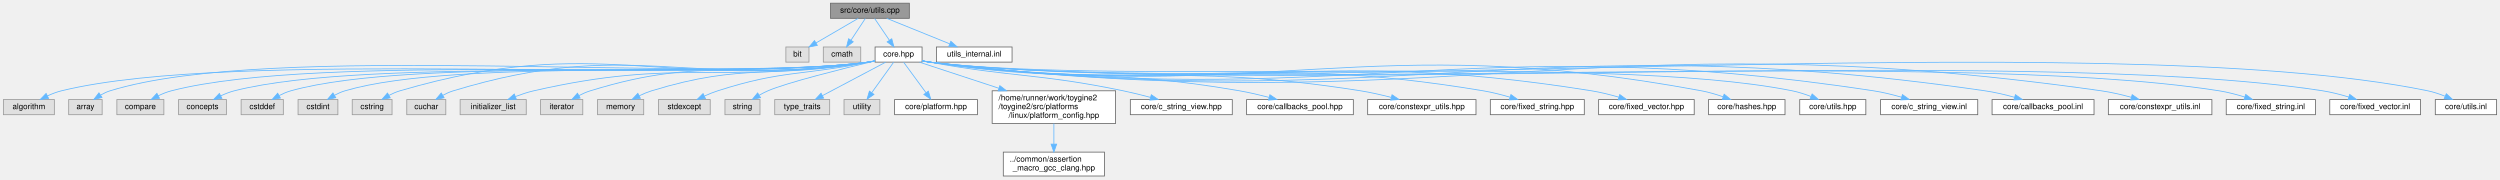
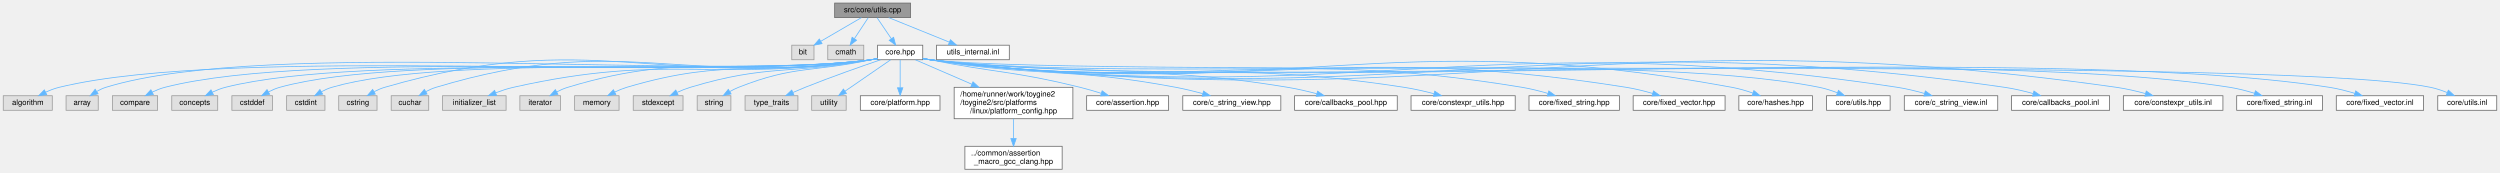
- <svg xmlns="http://www.w3.org/2000/svg" xmlns:xlink="http://www.w3.org/1999/xlink" width="3139pt" height="225pt" viewBox="0.00 0.00 3138.50 225.00">
+ <svg xmlns="http://www.w3.org/2000/svg" xmlns:xlink="http://www.w3.org/1999/xlink" width="3264pt" height="225pt" viewBox="0.00 0.00 3263.50 225.00">
  <g id="graph0" class="graph" transform="scale(1 1) rotate(0) translate(4 221)">
    <g id="Node000001" class="node">
      <g id="a_Node000001">
        <a xlink:title="Implementation of core utility functions for string manipulation, encoding conversion,...">
-           <polygon fill="#999999" stroke="#666666" points="1137.5,-217 1038.5,-217 1038.5,-198 1137.5,-198 1137.5,-217" />
-           <text text-anchor="middle" x="1088" y="-205" font-family="Helvetica,sans-Serif" font-size="10.00">src/core/utils.cpp</text>
+           <polygon fill="#999999" stroke="#666666" points="1184.5,-217 1085.5,-217 1085.5,-198 1184.5,-198 1184.5,-217" />
+           <text text-anchor="middle" x="1135" y="-205" font-family="Helvetica,sans-Serif" font-size="10.00">src/core/utils.cpp</text>
        </a>
      </g>
    </g>
    <g id="Node000002" class="node">
      <g id="a_Node000002">
        <a xlink:title=" ">
-           <polygon fill="#e0e0e0" stroke="#999999" points="1011.5,-162 982.5,-162 982.5,-143 1011.5,-143 1011.5,-162" />
-           <text text-anchor="middle" x="997" y="-150" font-family="Helvetica,sans-Serif" font-size="10.00">bit</text>
+           <polygon fill="#e0e0e0" stroke="#999999" points="1058.5,-162 1029.5,-162 1029.5,-143 1058.5,-143 1058.5,-162" />
+           <text text-anchor="middle" x="1044" y="-150" font-family="Helvetica,sans-Serif" font-size="10.00">bit</text>
        </a>
      </g>
    </g>
    <g id="edge1_Node000001_Node000002" class="edge">
      <g id="a_edge1_Node000001_Node000002">
        <a xlink:title=" ">
-           <path fill="none" stroke="#63b8ff" d="M1073.38,-197.98C1059.05,-189.64 1036.99,-176.79 1020.25,-167.04" />
-           <polygon fill="#63b8ff" stroke="#63b8ff" points="1021.99,-164 1011.58,-161.99 1018.46,-170.05 1021.99,-164" />
+           <path fill="none" stroke="#63b8ff" d="M1120.38,-197.98C1106.05,-189.64 1083.99,-176.79 1067.25,-167.04" />
+           <polygon fill="#63b8ff" stroke="#63b8ff" points="1068.99,-164 1058.58,-161.99 1065.46,-170.05 1068.99,-164" />
        </a>
      </g>
    </g>
    <g id="Node000003" class="node">
      <g id="a_Node000003">
        <a xlink:title=" ">
-           <polygon fill="#e0e0e0" stroke="#999999" points="1076.5,-162 1029.5,-162 1029.5,-143 1076.5,-143 1076.5,-162" />
-           <text text-anchor="middle" x="1053" y="-150" font-family="Helvetica,sans-Serif" font-size="10.00">cmath</text>
+           <polygon fill="#e0e0e0" stroke="#999999" points="1123.5,-162 1076.5,-162 1076.5,-143 1123.5,-143 1123.5,-162" />
+           <text text-anchor="middle" x="1100" y="-150" font-family="Helvetica,sans-Serif" font-size="10.00">cmath</text>
        </a>
      </g>
    </g>
    <g id="edge2_Node000001_Node000003" class="edge">
      <g id="a_edge2_Node000001_Node000003">
        <a xlink:title=" ">
-           <path fill="none" stroke="#63b8ff" d="M1082.22,-197.75C1077.38,-190.42 1070.32,-179.73 1064.36,-170.7" />
-           <polygon fill="#63b8ff" stroke="#63b8ff" points="1067.1,-168.5 1058.67,-162.09 1061.26,-172.36 1067.1,-168.5" />
+           <path fill="none" stroke="#63b8ff" d="M1129.22,-197.75C1124.38,-190.42 1117.32,-179.73 1111.36,-170.7" />
+           <polygon fill="#63b8ff" stroke="#63b8ff" points="1114.1,-168.5 1105.67,-162.09 1108.26,-172.36 1114.1,-168.5" />
        </a>
      </g>
    </g>
    <g id="Node000004" class="node">
      <g id="a_Node000004">
        <a xlink:href="../../da/d47/core_8hpp.html" target="_top" xlink:title="Umbrella header for the engine core module.">
-           <polygon fill="white" stroke="#666666" points="1153.5,-162 1094.5,-162 1094.5,-143 1153.5,-143 1153.5,-162" />
-           <text text-anchor="middle" x="1124" y="-150" font-family="Helvetica,sans-Serif" font-size="10.00">core.hpp</text>
+           <polygon fill="white" stroke="#666666" points="1200.5,-162 1141.5,-162 1141.5,-143 1200.5,-143 1200.5,-162" />
+           <text text-anchor="middle" x="1171" y="-150" font-family="Helvetica,sans-Serif" font-size="10.00">core.hpp</text>
        </a>
      </g>
    </g>
    <g id="edge3_Node000001_Node000004" class="edge">
      <g id="a_edge3_Node000001_Node000004">
        <a xlink:title=" ">
-           <path fill="none" stroke="#63b8ff" d="M1093.94,-197.75C1098.98,-190.34 1106.34,-179.5 1112.51,-170.41" />
-           <polygon fill="#63b8ff" stroke="#63b8ff" points="1115.44,-172.33 1118.17,-162.09 1109.65,-168.39 1115.44,-172.33" />
-         </a>
-       </g>
-     </g>
-     <g id="Node000036" class="node">
-       <g id="a_Node000036">
+           <path fill="none" stroke="#63b8ff" d="M1140.94,-197.75C1145.98,-190.34 1153.34,-179.5 1159.51,-170.41" />
+           <polygon fill="#63b8ff" stroke="#63b8ff" points="1162.44,-172.33 1165.17,-162.09 1156.65,-168.39 1162.44,-172.33" />
+         </a>
+       </g>
+     </g>
+     <g id="Node000037" class="node">
+       <g id="a_Node000037">
        <a xlink:href="../../d4/d85/utils__internal_8inl.html" target="_top" xlink:title="Internal utilities: inline helpers used by the core utils implementation.">
-           <polygon fill="white" stroke="#666666" points="1266.5,-162 1171.5,-162 1171.5,-143 1266.5,-143 1266.5,-162" />
-           <text text-anchor="middle" x="1219" y="-150" font-family="Helvetica,sans-Serif" font-size="10.00">utils_internal.inl</text>
-         </a>
-       </g>
-     </g>
-     <g id="edge35_Node000001_Node000036" class="edge">
-       <g id="a_edge35_Node000001_Node000036">
-         <a xlink:title=" ">
-           <path fill="none" stroke="#63b8ff" d="M1109.05,-197.98C1130.41,-189.34 1163.7,-175.87 1188.06,-166.02" />
-           <polygon fill="#63b8ff" stroke="#63b8ff" points="1189.61,-169.17 1197.57,-162.17 1186.99,-162.68 1189.61,-169.17" />
+           <polygon fill="white" stroke="#666666" points="1313.5,-162 1218.5,-162 1218.5,-143 1313.5,-143 1313.5,-162" />
+           <text text-anchor="middle" x="1266" y="-150" font-family="Helvetica,sans-Serif" font-size="10.00">utils_internal.inl</text>
+         </a>
+       </g>
+     </g>
+     <g id="edge36_Node000001_Node000037" class="edge">
+       <g id="a_edge36_Node000001_Node000037">
+         <a xlink:title=" ">
+           <path fill="none" stroke="#63b8ff" d="M1156.05,-197.98C1177.41,-189.34 1210.7,-175.87 1235.06,-166.02" />
+           <polygon fill="#63b8ff" stroke="#63b8ff" points="1236.61,-169.17 1244.57,-162.17 1233.99,-162.68 1236.61,-169.17" />
        </a>
      </g>
    </g>
    <g id="Node000005" class="node">
      <g id="a_Node000005">
        <a xlink:title=" ">
          <polygon fill="#e0e0e0" stroke="#999999" points="64,-96 0,-96 0,-77 64,-77 64,-96" />
          <text text-anchor="middle" x="32" y="-84" font-family="Helvetica,sans-Serif" font-size="10.00">algorithm</text>
        </a>
      </g>
    </g>
    <g id="edge4_Node000004_Node000005" class="edge">
      <g id="a_edge4_Node000004_Node000005">
        <a xlink:title=" ">
-           <path fill="none" stroke="#63b8ff" d="M1094.22,-144.29C1091.45,-143.79 1088.68,-143.34 1086,-143 862.58,-114.29 291.81,-160.49 73,-107 67.02,-105.54 60.86,-103.15 55.2,-100.54" />
-           <polygon fill="#63b8ff" stroke="#63b8ff" points="56.77,-97.41 46.26,-96.06 53.63,-103.67 56.77,-97.41" />
+           <path fill="none" stroke="#63b8ff" d="M1141.22,-144.29C1138.45,-143.79 1135.68,-143.34 1133,-143 899.21,-113.15 301.99,-162.78 73,-107 67.01,-105.54 60.86,-103.16 55.2,-100.55" />
+           <polygon fill="#63b8ff" stroke="#63b8ff" points="56.77,-97.42 46.26,-96.06 53.63,-103.67 56.77,-97.42" />
        </a>
      </g>
    </g>
    <g id="Node000006" class="node">
      <g id="a_Node000006">
        <a xlink:title=" ">
          <polygon fill="#e0e0e0" stroke="#999999" points="124,-96 82,-96 82,-77 124,-77 124,-96" />
          <text text-anchor="middle" x="103" y="-84" font-family="Helvetica,sans-Serif" font-size="10.00">array</text>
        </a>
      </g>
    </g>
    <g id="edge5_Node000004_Node000006" class="edge">
      <g id="a_edge5_Node000004_Node000006">
        <a xlink:title=" ">
-           <path fill="none" stroke="#63b8ff" d="M1094.22,-144.3C1091.45,-143.79 1088.68,-143.35 1086,-143 876.05,-115.78 336.27,-169.49 134,-107 129.95,-105.75 125.9,-103.82 122.13,-101.66" />
-           <polygon fill="#63b8ff" stroke="#63b8ff" points="123.79,-98.57 113.5,-96.05 119.98,-104.44 123.79,-98.57" />
+           <path fill="none" stroke="#63b8ff" d="M1141.22,-144.3C1138.45,-143.79 1135.68,-143.35 1133,-143 912.67,-114.63 346.3,-172.38 134,-107 129.95,-105.75 125.9,-103.83 122.13,-101.67" />
+           <polygon fill="#63b8ff" stroke="#63b8ff" points="123.79,-98.57 113.5,-96.06 119.97,-104.44 123.79,-98.57" />
        </a>
      </g>
    </g>
    <g id="Node000007" class="node">
      <g id="a_Node000007">
        <a xlink:title=" ">
          <polygon fill="#e0e0e0" stroke="#999999" points="201.5,-96 142.5,-96 142.5,-77 201.5,-77 201.5,-96" />
          <text text-anchor="middle" x="172" y="-84" font-family="Helvetica,sans-Serif" font-size="10.00">compare</text>
        </a>
      </g>
    </g>
    <g id="edge6_Node000004_Node000007" class="edge">
      <g id="a_edge6_Node000004_Node000007">
        <a xlink:title=" ">
-           <path fill="none" stroke="#63b8ff" d="M1094.22,-144.31C1091.45,-143.8 1088.68,-143.35 1086,-143 893.05,-117.66 399.44,-155.6 211,-107 205.41,-105.56 199.69,-103.25 194.41,-100.71" />
-           <polygon fill="#63b8ff" stroke="#63b8ff" points="196,-97.59 185.52,-96.04 192.75,-103.79 196,-97.59" />
+           <path fill="none" stroke="#63b8ff" d="M1141.22,-144.3C1138.45,-143.8 1135.68,-143.35 1133,-143 929.67,-116.51 409.6,-157.99 211,-107 205.41,-105.56 199.69,-103.25 194.41,-100.72" />
+           <polygon fill="#63b8ff" stroke="#63b8ff" points="196,-97.6 185.52,-96.05 192.74,-103.79 196,-97.6" />
        </a>
      </g>
    </g>
    <g id="Node000008" class="node">
      <g id="a_Node000008">
        <a xlink:title=" ">
          <polygon fill="#e0e0e0" stroke="#999999" points="280,-96 220,-96 220,-77 280,-77 280,-96" />
          <text text-anchor="middle" x="250" y="-84" font-family="Helvetica,sans-Serif" font-size="10.00">concepts</text>
        </a>
      </g>
    </g>
    <g id="edge7_Node000004_Node000008" class="edge">
      <g id="a_edge7_Node000004_Node000008">
        <a xlink:title=" ">
-           <path fill="none" stroke="#63b8ff" d="M1094.22,-144.32C1091.45,-143.81 1088.68,-143.36 1086,-143 910.49,-119.58 461.59,-150.7 290,-107 284.29,-105.55 278.43,-103.23 273.02,-100.69" />
-           <polygon fill="#63b8ff" stroke="#63b8ff" points="274.39,-97.46 263.9,-96.02 271.21,-103.69 274.39,-97.46" />
+           <path fill="none" stroke="#63b8ff" d="M1141.22,-144.31C1138.45,-143.81 1135.68,-143.35 1133,-143 947.11,-118.44 471.76,-153.05 290,-107 284.29,-105.55 278.43,-103.24 273.02,-100.7" />
+           <polygon fill="#63b8ff" stroke="#63b8ff" points="274.39,-97.47 263.9,-96.03 271.2,-103.7 274.39,-97.47" />
        </a>
      </g>
    </g>
    <g id="Node000009" class="node">
      <g id="a_Node000009">
        <a xlink:title=" ">
          <polygon fill="#e0e0e0" stroke="#999999" points="351.5,-96 298.5,-96 298.5,-77 351.5,-77 351.5,-96" />
          <text text-anchor="middle" x="325" y="-84" font-family="Helvetica,sans-Serif" font-size="10.00">cstddef</text>
        </a>
      </g>
    </g>
    <g id="edge8_Node000004_Node000009" class="edge">
      <g id="a_edge8_Node000004_Node000009">
        <a xlink:title=" ">
-           <path fill="none" stroke="#63b8ff" d="M1094.22,-144.33C1091.45,-143.82 1088.68,-143.36 1086,-143 926.15,-121.32 516.33,-150.5 361,-107 356.04,-105.61 351.01,-103.45 346.34,-101.06" />
-           <polygon fill="#63b8ff" stroke="#63b8ff" points="347.83,-97.88 337.4,-96.01 344.39,-103.98 347.83,-97.88" />
+           <path fill="none" stroke="#63b8ff" d="M1141.22,-144.33C1138.45,-143.81 1135.68,-143.36 1133,-143 962.78,-120.17 526.45,-153.06 361,-107 356.04,-105.62 351,-103.46 346.33,-101.07" />
+           <polygon fill="#63b8ff" stroke="#63b8ff" points="347.83,-97.89 337.4,-96.02 344.38,-103.99 347.83,-97.89" />
        </a>
      </g>
    </g>
    <g id="Node000010" class="node">
      <g id="a_Node000010">
        <a xlink:title=" ">
          <polygon fill="#e0e0e0" stroke="#999999" points="420,-96 370,-96 370,-77 420,-77 420,-96" />
          <text text-anchor="middle" x="395" y="-84" font-family="Helvetica,sans-Serif" font-size="10.00">cstdint</text>
        </a>
      </g>
    </g>
    <g id="edge9_Node000004_Node000010" class="edge">
      <g id="a_edge9_Node000004_Node000010">
        <a xlink:title=" ">
-           <path fill="none" stroke="#63b8ff" d="M1094.21,-144.35C1091.45,-143.83 1088.68,-143.37 1086,-143 941.16,-122.97 569.21,-148.49 429,-107 424.47,-105.66 419.9,-103.61 415.65,-101.34" />
-           <polygon fill="#63b8ff" stroke="#63b8ff" points="417.35,-98.29 406.96,-96.2 413.78,-104.31 417.35,-98.29" />
+           <path fill="none" stroke="#63b8ff" d="M1141.22,-144.34C1138.45,-143.82 1135.68,-143.37 1133,-143 977.79,-121.83 579.29,-151.18 429,-107 424.4,-105.65 419.75,-103.56 415.43,-101.24" />
+           <polygon fill="#63b8ff" stroke="#63b8ff" points="417.03,-98.12 406.65,-96.01 413.45,-104.14 417.03,-98.12" />
        </a>
      </g>
    </g>
    <g id="Node000011" class="node">
      <g id="a_Node000011">
        <a xlink:title=" ">
          <polygon fill="#e0e0e0" stroke="#999999" points="488,-96 438,-96 438,-77 488,-77 488,-96" />
          <text text-anchor="middle" x="463" y="-84" font-family="Helvetica,sans-Serif" font-size="10.00">cstring</text>
        </a>
      </g>
    </g>
    <g id="edge10_Node000004_Node000011" class="edge">
      <g id="a_edge10_Node000004_Node000011">
        <a xlink:title=" ">
-           <path fill="none" stroke="#63b8ff" d="M1094.21,-144.37C1091.45,-143.85 1088.68,-143.38 1086,-143 826.76,-106.31 749.28,-180.55 498,-107 493.37,-105.64 488.68,-103.59 484.3,-101.32" />
-           <polygon fill="#63b8ff" stroke="#63b8ff" points="485.77,-98.13 475.36,-96.18 482.28,-104.2 485.77,-98.13" />
+           <path fill="none" stroke="#63b8ff" d="M1141.21,-144.35C1138.45,-143.84 1135.68,-143.37 1133,-143 853.03,-104.02 769.47,-185.79 498,-107 493.37,-105.65 488.67,-103.61 484.29,-101.34" />
+           <polygon fill="#63b8ff" stroke="#63b8ff" points="485.76,-98.14 475.35,-96.19 482.28,-104.21 485.76,-98.14" />
        </a>
      </g>
    </g>
    <g id="Node000012" class="node">
      <g id="a_Node000012">
        <a xlink:title=" ">
          <polygon fill="#e0e0e0" stroke="#999999" points="555.5,-96 506.5,-96 506.5,-77 555.5,-77 555.5,-96" />
          <text text-anchor="middle" x="531" y="-84" font-family="Helvetica,sans-Serif" font-size="10.00">cuchar</text>
        </a>
      </g>
    </g>
    <g id="edge11_Node000004_Node000012" class="edge">
      <g id="a_edge11_Node000004_Node000012">
        <a xlink:title=" ">
-           <path fill="none" stroke="#63b8ff" d="M1094.21,-144.39C1091.44,-143.86 1088.68,-143.39 1086,-143 856.31,-109.57 787.09,-174.45 565,-107 560.48,-105.63 555.92,-103.57 551.66,-101.29" />
-           <polygon fill="#63b8ff" stroke="#63b8ff" points="553.36,-98.23 542.98,-96.15 549.8,-104.26 553.36,-98.23" />
+           <path fill="none" stroke="#63b8ff" d="M1141.21,-144.37C1138.45,-143.85 1135.68,-143.38 1133,-143 882.58,-107.28 807.24,-179.82 565,-107 560.48,-105.64 555.91,-103.59 551.65,-101.31" />
+           <polygon fill="#63b8ff" stroke="#63b8ff" points="553.36,-98.25 542.97,-96.17 549.79,-104.28 553.36,-98.25" />
        </a>
      </g>
    </g>
    <g id="Node000013" class="node">
      <g id="a_Node000013">
        <a xlink:title=" ">
          <polygon fill="#e0e0e0" stroke="#999999" points="656.5,-96 573.5,-96 573.5,-77 656.5,-77 656.5,-96" />
          <text text-anchor="middle" x="615" y="-84" font-family="Helvetica,sans-Serif" font-size="10.00">initializer_list</text>
        </a>
      </g>
    </g>
    <g id="edge12_Node000004_Node000013" class="edge">
      <g id="a_edge12_Node000004_Node000013">
        <a xlink:title=" ">
-           <path fill="none" stroke="#63b8ff" d="M1094.2,-144.44C1091.44,-143.9 1088.67,-143.41 1086,-143 900.83,-114.49 848.61,-148.86 666,-107 658.38,-105.25 650.37,-102.61 643.02,-99.82" />
-           <polygon fill="#63b8ff" stroke="#63b8ff" points="644.08,-96.48 633.5,-96.01 641.48,-102.98 644.08,-96.48" />
+           <path fill="none" stroke="#63b8ff" d="M1141.2,-144.41C1138.44,-143.88 1135.67,-143.4 1133,-143 927.12,-112.2 869.11,-152.65 666,-107 658.37,-105.29 650.36,-102.65 643.01,-99.87" />
+           <polygon fill="#63b8ff" stroke="#63b8ff" points="644.08,-96.52 633.49,-96.05 641.47,-103.02 644.08,-96.52" />
        </a>
      </g>
    </g>
    <g id="Node000014" class="node">
      <g id="a_Node000014">
        <a xlink:title=" ">
          <polygon fill="#e0e0e0" stroke="#999999" points="727.5,-96 674.5,-96 674.5,-77 727.5,-77 727.5,-96" />
          <text text-anchor="middle" x="701" y="-84" font-family="Helvetica,sans-Serif" font-size="10.00">iterator</text>
        </a>
      </g>
    </g>
    <g id="edge13_Node000004_Node000014" class="edge">
      <g id="a_edge13_Node000004_Node000014">
        <a xlink:title=" ">
-           <path fill="none" stroke="#63b8ff" d="M1094.19,-144.49C1091.43,-143.94 1088.67,-143.43 1086,-143 932.09,-117.94 885.99,-153.02 737,-107 732.16,-105.51 727.23,-103.33 722.63,-100.97" />
-           <polygon fill="#63b8ff" stroke="#63b8ff" points="724.22,-97.86 713.79,-96.03 720.81,-103.97 724.22,-97.86" />
+           <path fill="none" stroke="#63b8ff" d="M1141.2,-144.45C1138.44,-143.91 1135.67,-143.42 1133,-143 958.4,-115.65 906.17,-158.13 737,-107 732.15,-105.53 727.21,-103.37 722.61,-101.02" />
+           <polygon fill="#63b8ff" stroke="#63b8ff" points="724.21,-97.9 713.77,-96.07 720.79,-104.01 724.21,-97.9" />
        </a>
      </g>
    </g>
    <g id="Node000015" class="node">
      <g id="a_Node000015">
        <a xlink:title=" ">
          <polygon fill="#e0e0e0" stroke="#999999" points="804,-96 746,-96 746,-77 804,-77 804,-96" />
          <text text-anchor="middle" x="775" y="-84" font-family="Helvetica,sans-Serif" font-size="10.00">memory</text>
        </a>
      </g>
    </g>
    <g id="edge14_Node000004_Node000015" class="edge">
      <g id="a_edge14_Node000004_Node000015">
        <a xlink:title=" ">
-           <path fill="none" stroke="#63b8ff" d="M1094.18,-144.57C1091.42,-144.01 1088.66,-143.47 1086,-143 965.94,-121.67 930.58,-142.76 814,-107 808.8,-105.4 803.44,-103.17 798.42,-100.77" />
-           <polygon fill="#63b8ff" stroke="#63b8ff" points="799.83,-97.56 789.34,-96.11 796.63,-103.79 799.83,-97.56" />
+           <path fill="none" stroke="#63b8ff" d="M1141.19,-144.51C1138.43,-143.96 1135.67,-143.45 1133,-143 992.29,-119.39 950.8,-147.53 814,-107 808.78,-105.45 803.42,-103.24 798.4,-100.85" />
+           <polygon fill="#63b8ff" stroke="#63b8ff" points="799.81,-97.64 789.31,-96.18 796.61,-103.86 799.81,-97.64" />
        </a>
      </g>
    </g>
    <g id="Node000016" class="node">
      <g id="a_Node000016">
        <a xlink:title=" ">
          <polygon fill="#e0e0e0" stroke="#999999" points="887.5,-96 822.5,-96 822.5,-77 887.5,-77 887.5,-96" />
          <text text-anchor="middle" x="855" y="-84" font-family="Helvetica,sans-Serif" font-size="10.00">stdexcept</text>
        </a>
      </g>
    </g>
    <g id="edge15_Node000004_Node000016" class="edge">
      <g id="a_edge15_Node000004_Node000016">
        <a xlink:title=" ">
-           <path fill="none" stroke="#63b8ff" d="M1094.15,-144.73C1091.4,-144.13 1088.65,-143.55 1086,-143 1002.27,-125.66 978.4,-133.2 897,-107 891.45,-105.21 885.68,-102.88 880.25,-100.44" />
-           <polygon fill="#63b8ff" stroke="#63b8ff" points="881.52,-97.17 870.98,-96.05 878.52,-103.49 881.52,-97.17" />
+           <path fill="none" stroke="#63b8ff" d="M1141.17,-144.62C1138.41,-144.05 1135.66,-143.5 1133,-143 1028.72,-123.41 998.58,-137.65 897,-107 891.32,-105.29 885.43,-102.94 879.92,-100.47" />
+           <polygon fill="#63b8ff" stroke="#63b8ff" points="881.07,-97.14 870.54,-96 878.06,-103.46 881.07,-97.14" />
        </a>
      </g>
    </g>
    <g id="Node000017" class="node">
      <g id="a_Node000017">
        <a xlink:title=" ">
          <polygon fill="#e0e0e0" stroke="#999999" points="950,-96 906,-96 906,-77 950,-77 950,-96" />
          <text text-anchor="middle" x="928" y="-84" font-family="Helvetica,sans-Serif" font-size="10.00">string</text>
        </a>
      </g>
    </g>
    <g id="edge16_Node000004_Node000017" class="edge">
      <g id="a_edge16_Node000004_Node000017">
        <a xlink:title=" ">
-           <path fill="none" stroke="#63b8ff" d="M1094.32,-144.51C1053.99,-134.83 984.12,-117.37 960,-107 956.38,-105.44 952.68,-103.53 949.15,-101.52" />
-           <polygon fill="#63b8ff" stroke="#63b8ff" points="950.69,-98.36 940.33,-96.14 947.04,-104.34 950.69,-98.36" />
+           <path fill="none" stroke="#63b8ff" d="M1141.14,-144.78C1138.39,-144.17 1135.64,-143.57 1133,-143 1056.23,-126.43 1033.04,-135.86 960,-107 956.16,-105.48 952.26,-103.52 948.56,-101.43" />
+           <polygon fill="#63b8ff" stroke="#63b8ff" points="950.3,-98.39 939.95,-96.13 946.63,-104.35 950.3,-98.39" />
        </a>
      </g>
    </g>
    <g id="Node000018" class="node">
      <g id="a_Node000018">
        <a xlink:title=" ">
          <polygon fill="#e0e0e0" stroke="#999999" points="1037.5,-96 968.5,-96 968.5,-77 1037.5,-77 1037.5,-96" />
          <text text-anchor="middle" x="1003" y="-84" font-family="Helvetica,sans-Serif" font-size="10.00">type_traits</text>
        </a>
      </g>
    </g>
    <g id="edge17_Node000004_Node000018" class="edge">
      <g id="a_edge17_Node000004_Node000018">
        <a xlink:title=" ">
-           <path fill="none" stroke="#63b8ff" d="M1107.68,-142.87C1087.29,-132.09 1052.19,-113.52 1028.3,-100.88" />
-           <polygon fill="#63b8ff" stroke="#63b8ff" points="1029.92,-97.78 1019.45,-96.2 1026.65,-103.97 1029.92,-97.78" />
+           <path fill="none" stroke="#63b8ff" d="M1145.62,-143C1120.42,-134.41 1080.76,-120.52 1047,-107 1041.76,-104.9 1036.23,-102.56 1030.92,-100.24" />
+           <polygon fill="#63b8ff" stroke="#63b8ff" points="1032.27,-97.01 1021.71,-96.15 1029.44,-103.41 1032.27,-97.01" />
        </a>
      </g>
    </g>
    <g id="Node000019" class="node">
      <g id="a_Node000019">
        <a xlink:title=" ">
          <polygon fill="#e0e0e0" stroke="#999999" points="1100.5,-96 1055.5,-96 1055.5,-77 1100.5,-77 1100.5,-96" />
          <text text-anchor="middle" x="1078" y="-84" font-family="Helvetica,sans-Serif" font-size="10.00">utility</text>
        </a>
      </g>
    </g>
    <g id="edge18_Node000004_Node000019" class="edge">
      <g id="a_edge18_Node000004_Node000019">
        <a xlink:title=" ">
-           <path fill="none" stroke="#63b8ff" d="M1117.8,-142.87C1110.77,-133.09 1099.15,-116.92 1090.27,-104.58" />
-           <polygon fill="#63b8ff" stroke="#63b8ff" points="1093.08,-102.48 1084.4,-96.41 1087.39,-106.57 1093.08,-102.48" />
+           <path fill="none" stroke="#63b8ff" d="M1158.46,-142.87C1143.2,-132.37 1117.23,-114.5 1098.93,-101.9" />
+           <polygon fill="#63b8ff" stroke="#63b8ff" points="1100.86,-98.98 1090.64,-96.2 1096.89,-104.75 1100.86,-98.98" />
        </a>
      </g>
    </g>
    <g id="Node000020" class="node">
      <g id="a_Node000020">
        <a xlink:href="../../d3/d60/platform_8hpp.html" target="_top" xlink:title="Platform and CPU architecture enumerations with compile-time and runtime detection utilities.">
          <polygon fill="white" stroke="#666666" points="1223,-96 1119,-96 1119,-77 1223,-77 1223,-96" />
          <text text-anchor="middle" x="1171" y="-84" font-family="Helvetica,sans-Serif" font-size="10.00">core/platform.hpp</text>
        </a>
      </g>
    </g>
    <g id="edge19_Node000004_Node000020" class="edge">
      <g id="a_edge19_Node000004_Node000020">
        <a xlink:title=" ">
-           <path fill="none" stroke="#63b8ff" d="M1130.34,-142.87C1137.52,-133.09 1149.39,-116.92 1158.46,-104.58" />
-           <polygon fill="#63b8ff" stroke="#63b8ff" points="1161.36,-106.54 1164.46,-96.41 1155.72,-102.39 1161.36,-106.54" />
+           <path fill="none" stroke="#63b8ff" d="M1171,-142.87C1171,-133.66 1171,-118.79 1171,-106.77" />
+           <polygon fill="#63b8ff" stroke="#63b8ff" points="1174.5,-106.41 1171,-96.41 1167.5,-106.41 1174.5,-106.41" />
        </a>
      </g>
    </g>
    <g id="Node000021" class="node">
      <g id="a_Node000021">
        <a xlink:href="../../dd/d9e/linux_2platform__config_8hpp.html" target="_top" xlink:title="additional linux platform header">
          <polygon fill="white" stroke="#666666" points="1396.5,-107 1241.5,-107 1241.5,-66 1396.5,-66 1396.5,-107" />
          <text text-anchor="start" x="1249.5" y="-95" font-family="Helvetica,sans-Serif" font-size="10.00">/home/runner/work/toygine2</text>
          <text text-anchor="start" x="1249.5" y="-84" font-family="Helvetica,sans-Serif" font-size="10.00">/toygine2/src/platforms</text>
          <text text-anchor="middle" x="1319" y="-73" font-family="Helvetica,sans-Serif" font-size="10.00">/linux/platform_config.hpp</text>
        </a>
      </g>
    </g>
    <g id="edge20_Node000004_Node000021" class="edge">
      <g id="a_edge20_Node000004_Node000021">
        <a xlink:title=" ">
-           <path fill="none" stroke="#63b8ff" d="M1150.3,-142.87C1175.77,-134.51 1215.48,-121.48 1249.98,-110.15" />
-           <polygon fill="#63b8ff" stroke="#63b8ff" points="1251.15,-113.45 1259.56,-107.01 1248.97,-106.8 1251.15,-113.45" />
+           <path fill="none" stroke="#63b8ff" d="M1190.96,-142.87C1209.79,-134.72 1238.89,-122.14 1264.6,-111.03" />
+           <polygon fill="#63b8ff" stroke="#63b8ff" points="1266.1,-114.19 1273.89,-107.01 1263.32,-107.77 1266.1,-114.19" />
        </a>
      </g>
    </g>
    <g id="Node000023" class="node">
      <g id="a_Node000023">
-         <a xlink:href="../../dd/ded/c__string__view_8hpp.html" target="_top" xlink:title="Non-owning string view class for C-style strings.">
-           <polygon fill="white" stroke="#666666" points="1543,-96 1415,-96 1415,-77 1543,-77 1543,-96" />
-           <text text-anchor="middle" x="1479" y="-84" font-family="Helvetica,sans-Serif" font-size="10.00">core/c_string_view.hpp</text>
+         <a xlink:href="../../d5/d96/assertion_8hpp.html" target="_top" xlink:title="Assertion system for runtime and compile-time validation of engine invariants.">
+           <polygon fill="white" stroke="#666666" points="1521.5,-96 1414.5,-96 1414.5,-77 1521.5,-77 1521.5,-96" />
+           <text text-anchor="middle" x="1468" y="-84" font-family="Helvetica,sans-Serif" font-size="10.00">core/assertion.hpp</text>
        </a>
      </g>
    </g>
    <g id="edge22_Node000004_Node000023" class="edge">
      <g id="a_edge22_Node000004_Node000023">
        <a xlink:title=" ">
-           <path fill="none" stroke="#63b8ff" d="M1153.77,-144.8C1156.88,-144.16 1160,-143.55 1163,-143 1270.4,-123.36 1299.09,-129.12 1406,-107 1417.21,-104.68 1429.26,-101.68 1440.28,-98.72" />
-           <polygon fill="#63b8ff" stroke="#63b8ff" points="1441.33,-102.06 1450.05,-96.05 1439.48,-95.31 1441.33,-102.06" />
+           <path fill="none" stroke="#63b8ff" d="M1200.79,-144.9C1203.9,-144.25 1207.01,-143.6 1210,-143 1296.84,-125.57 1320.04,-128.33 1406,-107 1414.99,-104.77 1424.59,-101.96 1433.49,-99.18" />
+           <polygon fill="#63b8ff" stroke="#63b8ff" points="1434.71,-102.47 1443.16,-96.08 1432.57,-95.8 1434.71,-102.47" />
        </a>
      </g>
    </g>
    <g id="Node000024" class="node">
      <g id="a_Node000024">
-         <a xlink:href="../../d1/d5c/callbacks__pool_8hpp.html" target="_top" xlink:title="Template callback pool class with fixed-size callback storage.">
-           <polygon fill="white" stroke="#666666" points="1695,-96 1561,-96 1561,-77 1695,-77 1695,-96" />
-           <text text-anchor="middle" x="1628" y="-84" font-family="Helvetica,sans-Serif" font-size="10.00">core/callbacks_pool.hpp</text>
+         <a xlink:href="../../dd/ded/c__string__view_8hpp.html" target="_top" xlink:title="Non-owning string view class for C-style strings.">
+           <polygon fill="white" stroke="#666666" points="1668,-96 1540,-96 1540,-77 1668,-77 1668,-96" />
+           <text text-anchor="middle" x="1604" y="-84" font-family="Helvetica,sans-Serif" font-size="10.00">core/c_string_view.hpp</text>
        </a>
      </g>
    </g>
    <g id="edge23_Node000004_Node000024" class="edge">
      <g id="a_edge23_Node000004_Node000024">
        <a xlink:title=" ">
-           <path fill="none" stroke="#63b8ff" d="M1153.74,-144.63C1156.86,-144.02 1159.99,-143.47 1163,-143 1334.59,-116.46 1380.93,-136.67 1552,-107 1564.15,-104.89 1577.2,-101.84 1589.01,-98.77" />
-           <polygon fill="#63b8ff" stroke="#63b8ff" points="1590.25,-102.06 1599,-96.1 1588.44,-95.3 1590.25,-102.06" />
+           <path fill="none" stroke="#63b8ff" d="M1200.75,-144.69C1203.86,-144.07 1206.99,-143.5 1210,-143 1351.65,-119.68 1389.92,-133.6 1531,-107 1542.45,-104.84 1554.74,-101.83 1565.91,-98.83" />
+           <polygon fill="#63b8ff" stroke="#63b8ff" points="1567.1,-102.13 1575.8,-96.09 1565.23,-95.38 1567.1,-102.13" />
        </a>
      </g>
    </g>
    <g id="Node000025" class="node">
      <g id="a_Node000025">
-         <a xlink:href="../../d4/dc0/constexpr__utils_8hpp.html" target="_top" xlink:title="Constexpr utility functions for compile-time operations.">
-           <polygon fill="white" stroke="#666666" points="1849,-96 1713,-96 1713,-77 1849,-77 1849,-96" />
-           <text text-anchor="middle" x="1781" y="-84" font-family="Helvetica,sans-Serif" font-size="10.00">core/constexpr_utils.hpp</text>
+         <a xlink:href="../../d1/d5c/callbacks__pool_8hpp.html" target="_top" xlink:title="Template callback pool class with fixed-size callback storage.">
+           <polygon fill="white" stroke="#666666" points="1820,-96 1686,-96 1686,-77 1820,-77 1820,-96" />
+           <text text-anchor="middle" x="1753" y="-84" font-family="Helvetica,sans-Serif" font-size="10.00">core/callbacks_pool.hpp</text>
        </a>
      </g>
    </g>
    <g id="edge24_Node000004_Node000025" class="edge">
      <g id="a_edge24_Node000004_Node000025">
        <a xlink:title=" ">
-           <path fill="none" stroke="#63b8ff" d="M1153.73,-144.55C1156.85,-143.96 1159.98,-143.43 1163,-143 1401.6,-109.25 1466,-144.73 1704,-107 1716.66,-104.99 1730.28,-101.87 1742.5,-98.71" />
-           <polygon fill="#63b8ff" stroke="#63b8ff" points="1743.62,-102.03 1752.37,-96.07 1741.81,-95.27 1743.62,-102.03" />
+           <path fill="none" stroke="#63b8ff" d="M1200.73,-144.58C1203.85,-143.98 1206.98,-143.44 1210,-143 1415.96,-112.76 1471.62,-141 1677,-107 1689.49,-104.93 1702.94,-101.79 1714.99,-98.64" />
+           <polygon fill="#63b8ff" stroke="#63b8ff" points="1716,-101.99 1724.74,-96 1714.17,-95.23 1716,-101.99" />
        </a>
      </g>
    </g>
    <g id="Node000026" class="node">
      <g id="a_Node000026">
-         <a xlink:href="../../d7/d7f/fixed__string_8hpp.html" target="_top" xlink:title="Template string class with fixed-size character buffer.">
-           <polygon fill="white" stroke="#666666" points="1985,-96 1867,-96 1867,-77 1985,-77 1985,-96" />
-           <text text-anchor="middle" x="1926" y="-84" font-family="Helvetica,sans-Serif" font-size="10.00">core/fixed_string.hpp</text>
+         <a xlink:href="../../d4/dc0/constexpr__utils_8hpp.html" target="_top" xlink:title="Constexpr utility functions for compile-time operations.">
+           <polygon fill="white" stroke="#666666" points="1974,-96 1838,-96 1838,-77 1974,-77 1974,-96" />
+           <text text-anchor="middle" x="1906" y="-84" font-family="Helvetica,sans-Serif" font-size="10.00">core/constexpr_utils.hpp</text>
        </a>
      </g>
    </g>
    <g id="edge25_Node000004_Node000026" class="edge">
      <g id="a_edge25_Node000004_Node000026">
        <a xlink:title=" ">
-           <path fill="none" stroke="#63b8ff" d="M1153.72,-144.5C1156.84,-143.92 1159.98,-143.4 1163,-143 1469.56,-101.93 1552.92,-157.96 1858,-107 1869.11,-105.14 1880.98,-102.12 1891.65,-98.99" />
-           <polygon fill="#63b8ff" stroke="#63b8ff" points="1892.9,-102.27 1901.44,-96.01 1890.86,-95.58 1892.9,-102.27" />
+           <path fill="none" stroke="#63b8ff" d="M1200.72,-144.52C1203.84,-143.94 1206.98,-143.41 1210,-143 1483.02,-105.54 1556.65,-149.02 1829,-107 1841.78,-105.03 1855.52,-101.89 1867.81,-98.69" />
+           <polygon fill="#63b8ff" stroke="#63b8ff" points="1868.99,-102 1877.74,-96.03 1867.18,-95.24 1868.99,-102" />
        </a>
      </g>
    </g>
    <g id="Node000027" class="node">
      <g id="a_Node000027">
-         <a xlink:href="../../d7/dea/fixed__vector_8hpp.html" target="_top" xlink:title="TODO.">
-           <polygon fill="white" stroke="#666666" points="2123,-96 2003,-96 2003,-77 2123,-77 2123,-96" />
-           <text text-anchor="middle" x="2063" y="-84" font-family="Helvetica,sans-Serif" font-size="10.00">core/fixed_vector.hpp</text>
+         <a xlink:href="../../d7/d7f/fixed__string_8hpp.html" target="_top" xlink:title="Template string class with fixed-size character buffer.">
+           <polygon fill="white" stroke="#666666" points="2110,-96 1992,-96 1992,-77 2110,-77 2110,-96" />
+           <text text-anchor="middle" x="2051" y="-84" font-family="Helvetica,sans-Serif" font-size="10.00">core/fixed_string.hpp</text>
        </a>
      </g>
    </g>
    <g id="edge26_Node000004_Node000027" class="edge">
      <g id="a_edge26_Node000004_Node000027">
        <a xlink:title=" ">
-           <path fill="none" stroke="#63b8ff" d="M1153.72,-144.47C1156.84,-143.9 1159.98,-143.39 1163,-143 1529.61,-95.46 1629,-165.66 1994,-107 2005.39,-105.17 2017.57,-102.11 2028.48,-98.95" />
-           <polygon fill="#63b8ff" stroke="#63b8ff" points="2029.52,-102.29 2038.08,-96.05 2027.5,-95.59 2029.52,-102.29" />
+           <path fill="none" stroke="#63b8ff" d="M1200.72,-144.48C1203.84,-143.91 1206.98,-143.4 1210,-143 1551,-98.22 1643.63,-162.78 1983,-107 1994.11,-105.17 2005.99,-102.15 2016.66,-99.03" />
+           <polygon fill="#63b8ff" stroke="#63b8ff" points="2017.91,-102.31 2026.45,-96.04 2015.86,-95.61 2017.91,-102.31" />
        </a>
      </g>
    </g>
    <g id="Node000028" class="node">
      <g id="a_Node000028">
-         <a xlink:href="../../dd/d8e/hashes_8hpp.html" target="_top" xlink:title="CRC hash functions.">
-           <polygon fill="white" stroke="#666666" points="2237,-96 2141,-96 2141,-77 2237,-77 2237,-96" />
-           <text text-anchor="middle" x="2189" y="-84" font-family="Helvetica,sans-Serif" font-size="10.00">core/hashes.hpp</text>
+         <a xlink:href="../../d7/dea/fixed__vector_8hpp.html" target="_top" xlink:title="TODO.">
+           <polygon fill="white" stroke="#666666" points="2248,-96 2128,-96 2128,-77 2248,-77 2248,-96" />
+           <text text-anchor="middle" x="2188" y="-84" font-family="Helvetica,sans-Serif" font-size="10.00">core/fixed_vector.hpp</text>
        </a>
      </g>
    </g>
    <g id="edge27_Node000004_Node000028" class="edge">
      <g id="a_edge27_Node000004_Node000028">
        <a xlink:title=" ">
-           <path fill="none" stroke="#63b8ff" d="M1153.72,-144.45C1156.84,-143.89 1159.98,-143.38 1163,-143 1590.55,-88.9 1708.26,-185.59 2132,-107 2141.02,-105.33 2150.54,-102.51 2159.18,-99.53" />
-           <polygon fill="#63b8ff" stroke="#63b8ff" points="2160.61,-102.74 2168.81,-96.02 2158.22,-96.16 2160.61,-102.74" />
+           <path fill="none" stroke="#63b8ff" d="M1200.72,-144.46C1203.84,-143.89 1206.98,-143.39 1210,-143 1611.06,-91.75 1719.69,-170.42 2119,-107 2130.39,-105.19 2142.57,-102.14 2153.48,-98.98" />
+           <polygon fill="#63b8ff" stroke="#63b8ff" points="2154.52,-102.32 2163.08,-96.08 2152.5,-95.62 2154.52,-102.32" />
        </a>
      </g>
    </g>
    <g id="Node000029" class="node">
      <g id="a_Node000029">
-         <a xlink:href="../../df/d93/utils_8hpp.html" target="_top" xlink:title="Core utility functions for string manipulation, encoding conversion, and number formatting.">
-           <polygon fill="white" stroke="#666666" points="2338.5,-96 2255.5,-96 2255.5,-77 2338.5,-77 2338.5,-96" />
-           <text text-anchor="middle" x="2297" y="-84" font-family="Helvetica,sans-Serif" font-size="10.00">core/utils.hpp</text>
+         <a xlink:href="../../dd/d8e/hashes_8hpp.html" target="_top" xlink:title="CRC hash functions.">
+           <polygon fill="white" stroke="#666666" points="2362,-96 2266,-96 2266,-77 2362,-77 2362,-96" />
+           <text text-anchor="middle" x="2314" y="-84" font-family="Helvetica,sans-Serif" font-size="10.00">core/hashes.hpp</text>
        </a>
      </g>
    </g>
    <g id="edge28_Node000004_Node000029" class="edge">
      <g id="a_edge28_Node000004_Node000029">
        <a xlink:title=" ">
-           <path fill="none" stroke="#63b8ff" d="M1153.71,-144.44C1156.84,-143.88 1159.97,-143.38 1163,-143 1401.95,-113.24 2009.96,-154.65 2246,-107 2253.88,-105.41 2262.14,-102.73 2269.66,-99.86" />
-           <polygon fill="#63b8ff" stroke="#63b8ff" points="2271.08,-103.06 2279.03,-96.05 2268.44,-96.58 2271.08,-103.06" />
+           <path fill="none" stroke="#63b8ff" d="M1200.72,-144.45C1203.84,-143.88 1206.97,-143.38 1210,-143 1672.01,-85.19 1799.08,-191.27 2257,-107 2266.02,-105.34 2275.55,-102.53 2284.18,-99.55" />
+           <polygon fill="#63b8ff" stroke="#63b8ff" points="2285.62,-102.75 2293.81,-96.04 2283.22,-96.18 2285.62,-102.75" />
        </a>
      </g>
    </g>
    <g id="Node000030" class="node">
      <g id="a_Node000030">
-         <a xlink:href="../../df/d4a/c__string__view_8inl.html" target="_top" xlink:title="Inline implementations for CStringView class.">
-           <polygon fill="white" stroke="#666666" points="2479,-96 2357,-96 2357,-77 2479,-77 2479,-96" />
-           <text text-anchor="middle" x="2418" y="-84" font-family="Helvetica,sans-Serif" font-size="10.00">core/c_string_view.inl</text>
+         <a xlink:href="../../df/d93/utils_8hpp.html" target="_top" xlink:title="Core utility functions for string manipulation, encoding conversion, and number formatting.">
+           <polygon fill="white" stroke="#666666" points="2463.5,-96 2380.5,-96 2380.5,-77 2463.5,-77 2463.5,-96" />
+           <text text-anchor="middle" x="2422" y="-84" font-family="Helvetica,sans-Serif" font-size="10.00">core/utils.hpp</text>
        </a>
      </g>
    </g>
    <g id="edge29_Node000004_Node000030" class="edge">
      <g id="a_edge29_Node000004_Node000030">
        <a xlink:title=" ">
-           <path fill="none" stroke="#63b8ff" d="M1153.71,-144.43C1156.84,-143.87 1159.97,-143.37 1163,-143 1685.96,-78.62 1827.09,-186.28 2348,-107 2359.65,-105.23 2372.12,-102.15 2383.25,-98.96" />
-           <polygon fill="#63b8ff" stroke="#63b8ff" points="2384.47,-102.25 2393.05,-96.03 2382.46,-95.54 2384.47,-102.25" />
+           <path fill="none" stroke="#63b8ff" d="M1200.71,-144.44C1203.84,-143.87 1206.97,-143.37 1210,-143 1466.18,-111.38 2117.92,-157.8 2371,-107 2378.88,-105.42 2387.14,-102.74 2394.66,-99.87" />
+           <polygon fill="#63b8ff" stroke="#63b8ff" points="2396.08,-103.07 2404.03,-96.06 2393.45,-96.59 2396.08,-103.07" />
        </a>
      </g>
    </g>
    <g id="Node000031" class="node">
      <g id="a_Node000031">
-         <a xlink:href="../../d6/ddb/callbacks__pool_8inl.html" target="_top" xlink:title="Inline implementations for template callback pool class with fixed-size callback storage.">
-           <polygon fill="white" stroke="#666666" points="2625,-96 2497,-96 2497,-77 2625,-77 2625,-96" />
-           <text text-anchor="middle" x="2561" y="-84" font-family="Helvetica,sans-Serif" font-size="10.00">core/callbacks_pool.inl</text>
+         <a xlink:href="../../df/d4a/c__string__view_8inl.html" target="_top" xlink:title="Inline implementations for CStringView class.">
+           <polygon fill="white" stroke="#666666" points="2604,-96 2482,-96 2482,-77 2604,-77 2604,-96" />
+           <text text-anchor="middle" x="2543" y="-84" font-family="Helvetica,sans-Serif" font-size="10.00">core/c_string_view.inl</text>
        </a>
      </g>
    </g>
    <g id="edge30_Node000004_Node000031" class="edge">
      <g id="a_edge30_Node000004_Node000031">
        <a xlink:title=" ">
-           <path fill="none" stroke="#63b8ff" d="M1153.71,-144.42C1156.83,-143.86 1159.97,-143.37 1163,-143 1747.81,-71.96 1905,-191.59 2488,-107 2500.25,-105.22 2513.39,-102.11 2525.09,-98.88" />
-           <polygon fill="#63b8ff" stroke="#63b8ff" points="2526.31,-102.17 2534.95,-96.05 2524.38,-95.44 2526.31,-102.17" />
+           <path fill="none" stroke="#63b8ff" d="M1200.71,-144.43C1203.84,-143.86 1206.97,-143.37 1210,-143 1767.42,-74.91 1917.75,-190.97 2473,-107 2484.65,-105.24 2497.12,-102.17 2508.26,-98.97" />
+           <polygon fill="#63b8ff" stroke="#63b8ff" points="2509.47,-102.26 2518.05,-96.04 2507.47,-95.56 2509.47,-102.26" />
        </a>
      </g>
    </g>
    <g id="Node000032" class="node">
      <g id="a_Node000032">
-         <a xlink:href="../../dc/d28/constexpr__utils_8inl.html" target="_top" xlink:title="Inline implementations for constexpr utility functions.">
-           <polygon fill="white" stroke="#666666" points="2773,-96 2643,-96 2643,-77 2773,-77 2773,-96" />
-           <text text-anchor="middle" x="2708" y="-84" font-family="Helvetica,sans-Serif" font-size="10.00">core/constexpr_utils.inl</text>
+         <a xlink:href="../../d6/ddb/callbacks__pool_8inl.html" target="_top" xlink:title="Inline implementations for template callback pool class with fixed-size callback storage.">
+           <polygon fill="white" stroke="#666666" points="2750,-96 2622,-96 2622,-77 2750,-77 2750,-96" />
+           <text text-anchor="middle" x="2686" y="-84" font-family="Helvetica,sans-Serif" font-size="10.00">core/callbacks_pool.inl</text>
        </a>
      </g>
    </g>
    <g id="edge31_Node000004_Node000032" class="edge">
      <g id="a_edge31_Node000004_Node000032">
        <a xlink:title=" ">
-           <path fill="none" stroke="#63b8ff" d="M1153.71,-144.42C1156.83,-143.85 1159.97,-143.36 1163,-143 1812.31,-65.02 1986.52,-198.95 2634,-107 2646.54,-105.22 2660,-102.06 2671.95,-98.8" />
-           <polygon fill="#63b8ff" stroke="#63b8ff" points="2672.93,-102.16 2681.59,-96.06 2671.02,-95.43 2672.93,-102.16" />
+           <path fill="none" stroke="#63b8ff" d="M1200.71,-144.42C1203.83,-143.86 1206.97,-143.37 1210,-143 1829.27,-68.25 1995.64,-196.1 2613,-107 2625.25,-105.23 2638.39,-102.12 2650.09,-98.89" />
+           <polygon fill="#63b8ff" stroke="#63b8ff" points="2651.31,-102.18 2659.96,-96.06 2649.38,-95.45 2651.31,-102.18" />
        </a>
      </g>
    </g>
    <g id="Node000033" class="node">
      <g id="a_Node000033">
-         <a xlink:href="../../d7/d40/fixed__string_8inl.html" target="_top" xlink:title="Inline implementations for FixedString template class.">
-           <polygon fill="white" stroke="#666666" points="2903,-96 2791,-96 2791,-77 2903,-77 2903,-96" />
-           <text text-anchor="middle" x="2847" y="-84" font-family="Helvetica,sans-Serif" font-size="10.00">core/fixed_string.inl</text>
+         <a xlink:href="../../dc/d28/constexpr__utils_8inl.html" target="_top" xlink:title="Inline implementations for constexpr utility functions.">
+           <polygon fill="white" stroke="#666666" points="2898,-96 2768,-96 2768,-77 2898,-77 2898,-96" />
+           <text text-anchor="middle" x="2833" y="-84" font-family="Helvetica,sans-Serif" font-size="10.00">core/constexpr_utils.inl</text>
        </a>
      </g>
    </g>
    <g id="edge32_Node000004_Node000033" class="edge">
      <g id="a_edge32_Node000004_Node000033">
        <a xlink:title=" ">
-           <path fill="none" stroke="#63b8ff" d="M1153.71,-144.41C1156.83,-143.85 1159.97,-143.36 1163,-143 1520.35,-100.49 2426.55,-163.21 2782,-107 2792.65,-105.32 2803.99,-102.34 2814.17,-99.22" />
-           <polygon fill="#63b8ff" stroke="#63b8ff" points="2815.44,-102.49 2823.89,-96.09 2813.29,-95.82 2815.44,-102.49" />
+           <path fill="none" stroke="#63b8ff" d="M1200.71,-144.41C1203.83,-143.85 1206.97,-143.36 1210,-143 1893.77,-61.3 2077.15,-203.4 2759,-107 2771.54,-105.23 2785,-102.07 2796.95,-98.81" />
+           <polygon fill="#63b8ff" stroke="#63b8ff" points="2797.93,-102.17 2806.59,-96.07 2796.02,-95.44 2797.93,-102.17" />
        </a>
      </g>
    </g>
    <g id="Node000034" class="node">
      <g id="a_Node000034">
-         <a xlink:href="../../da/dc9/fixed__vector_8inl.html" target="_top" xlink:title="TODO.">
-           <polygon fill="white" stroke="#666666" points="3035,-96 2921,-96 2921,-77 3035,-77 3035,-96" />
-           <text text-anchor="middle" x="2978" y="-84" font-family="Helvetica,sans-Serif" font-size="10.00">core/fixed_vector.inl</text>
+         <a xlink:href="../../d7/d40/fixed__string_8inl.html" target="_top" xlink:title="Inline implementations for FixedString template class.">
+           <polygon fill="white" stroke="#666666" points="3028,-96 2916,-96 2916,-77 3028,-77 3028,-96" />
+           <text text-anchor="middle" x="2972" y="-84" font-family="Helvetica,sans-Serif" font-size="10.00">core/fixed_string.inl</text>
        </a>
      </g>
    </g>
    <g id="edge33_Node000004_Node000034" class="edge">
      <g id="a_edge33_Node000004_Node000034">
        <a xlink:title=" ">
-           <path fill="none" stroke="#63b8ff" d="M1153.71,-144.4C1156.83,-143.84 1159.97,-143.36 1163,-143 1549.06,-97.39 2527.85,-166.6 2912,-107 2922.92,-105.31 2934.56,-102.29 2944.97,-99.13" />
-           <polygon fill="#63b8ff" stroke="#63b8ff" points="2946.05,-102.46 2954.52,-96.1 2943.93,-95.79 2946.05,-102.46" />
+           <path fill="none" stroke="#63b8ff" d="M1200.71,-144.4C1203.83,-143.85 1206.97,-143.36 1210,-143 1584.58,-98.63 2534.4,-165.73 2907,-107 2917.65,-105.32 2928.99,-102.35 2939.17,-99.23" />
+           <polygon fill="#63b8ff" stroke="#63b8ff" points="2940.44,-102.49 2948.89,-96.1 2938.3,-95.83 2940.44,-102.49" />
        </a>
      </g>
    </g>
    <g id="Node000035" class="node">
      <g id="a_Node000035">
-         <a xlink:href="../../df/d7d/utils_8inl.html" target="_top" xlink:title="Inline implementations of core utility functions for string manipulation and encoding conversion.">
-           <polygon fill="white" stroke="#666666" points="3130.5,-96 3053.5,-96 3053.5,-77 3130.5,-77 3130.5,-96" />
-           <text text-anchor="middle" x="3092" y="-84" font-family="Helvetica,sans-Serif" font-size="10.00">core/utils.inl</text>
+         <a xlink:href="../../da/dc9/fixed__vector_8inl.html" target="_top" xlink:title="TODO.">
+           <polygon fill="white" stroke="#666666" points="3160,-96 3046,-96 3046,-77 3160,-77 3160,-96" />
+           <text text-anchor="middle" x="3103" y="-84" font-family="Helvetica,sans-Serif" font-size="10.00">core/fixed_vector.inl</text>
        </a>
      </g>
    </g>
    <g id="edge34_Node000004_Node000035" class="edge">
      <g id="a_edge34_Node000004_Node000035">
        <a xlink:title=" ">
-           <path fill="none" stroke="#63b8ff" d="M1153.71,-144.4C1156.83,-143.84 1159.97,-143.36 1163,-143 1578.22,-94.25 2634.47,-191.09 3044,-107 3051.22,-105.52 3058.74,-102.98 3065.62,-100.23" />
-           <polygon fill="#63b8ff" stroke="#63b8ff" points="3067.35,-103.29 3075.15,-96.12 3064.58,-96.87 3067.35,-103.29" />
+           <path fill="none" stroke="#63b8ff" d="M1200.71,-144.4C1203.83,-143.84 1206.97,-143.36 1210,-143 1613.3,-95.54 2635.7,-169.09 3037,-107 3048.01,-105.3 3059.75,-102.25 3070.23,-99.06" />
+           <polygon fill="#63b8ff" stroke="#63b8ff" points="3071.36,-102.37 3079.83,-96 3069.24,-95.7 3071.36,-102.37" />
+         </a>
+       </g>
+     </g>
+     <g id="Node000036" class="node">
+       <g id="a_Node000036">
+         <a xlink:href="../../df/d7d/utils_8inl.html" target="_top" xlink:title="Inline implementations of core utility functions for string manipulation and encoding conversion.">
+           <polygon fill="white" stroke="#666666" points="3255.5,-96 3178.5,-96 3178.5,-77 3255.5,-77 3255.5,-96" />
+           <text text-anchor="middle" x="3217" y="-84" font-family="Helvetica,sans-Serif" font-size="10.00">core/utils.inl</text>
+         </a>
+       </g>
+     </g>
+     <g id="edge35_Node000004_Node000036" class="edge">
+       <g id="a_edge35_Node000004_Node000036">
+         <a xlink:title=" ">
+           <path fill="none" stroke="#63b8ff" d="M1200.71,-144.4C1203.83,-143.84 1206.97,-143.35 1210,-143 1426.23,-117.7 2955.73,-150.71 3169,-107 3176.22,-105.52 3183.74,-102.99 3190.63,-100.23" />
+           <polygon fill="#63b8ff" stroke="#63b8ff" points="3192.35,-103.3 3200.15,-96.12 3189.58,-96.87 3192.35,-103.3" />
        </a>
      </g>
    </g>
    <g id="Node000022" class="node">
      <g id="a_Node000022">
        <a xlink:href="../../d1/d5f/assertion__macro__gcc__clang_8hpp.html" target="_top" xlink:title="Debug and Release assertion macro implementations for GCC/Clang platforms.">
          <polygon fill="white" stroke="#666666" points="1382.5,-30 1255.5,-30 1255.5,0 1382.5,0 1382.5,-30" />
          <text text-anchor="start" x="1263.5" y="-18" font-family="Helvetica,sans-Serif" font-size="10.00">../common/assertion</text>
          <text text-anchor="middle" x="1319" y="-7" font-family="Helvetica,sans-Serif" font-size="10.00">_macro_gcc_clang.hpp</text>
        </a>
      </g>
    </g>
    <g id="edge21_Node000021_Node000022" class="edge">
      <g id="a_edge21_Node000021_Node000022">
        <a xlink:title=" ">
          <path fill="none" stroke="#63b8ff" d="M1319,-65.77C1319,-57.85 1319,-48.63 1319,-40.3" />
          <polygon fill="#63b8ff" stroke="#63b8ff" points="1322.5,-40.04 1319,-30.04 1315.5,-40.04 1322.5,-40.04" />
        </a>
      </g>
    </g>
  </g>
</svg>
